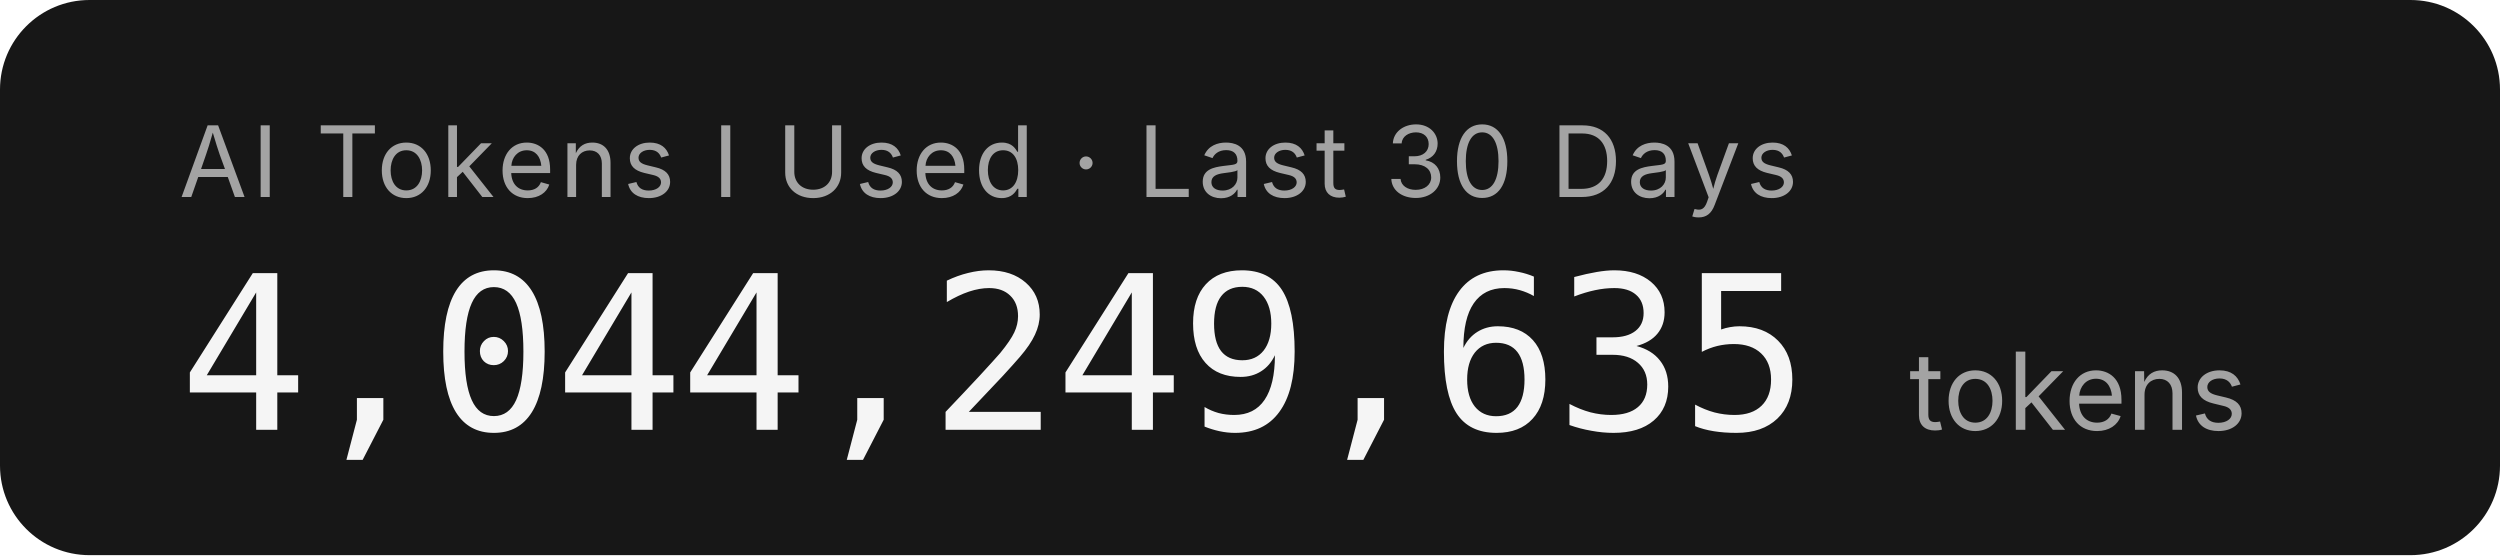
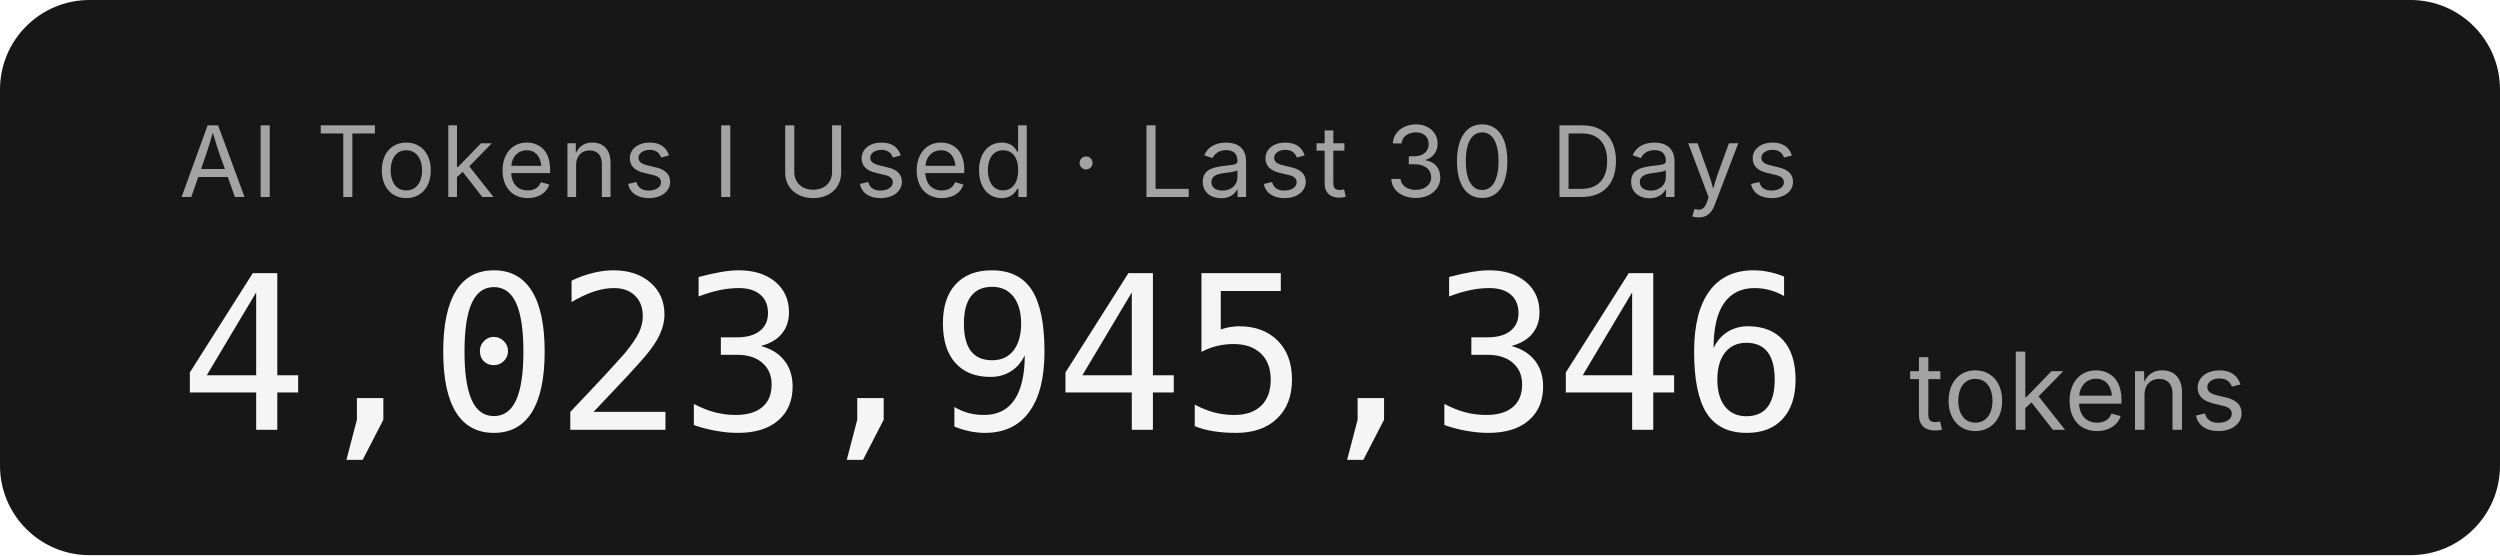
- <svg xmlns="http://www.w3.org/2000/svg" width="279.2" height="62" role="img" aria-label="AI Tokens I Used · Last 30 Days: 4,044,249,635 tokens">
+ <svg xmlns="http://www.w3.org/2000/svg" width="279.2" height="62" role="img" aria-label="AI Tokens I Used · Last 30 Days: 4,023,945,346 tokens">
  <rect width="279.2" height="62" rx="10" fill="#171717" />
  <g font-family="'Inter','SF Pro Display',-apple-system,'Segoe UI',sans-serif">
    <text x="20" y="22" fill="#a3a3a3" font-size="11" letter-spacing="0.05em">AI Tokens I Used · Last 30 Days</text>
-     <text x="20" y="48" fill="#f5f5f5" font-size="24" font-weight="300" font-family="'SF Mono','Cascadia Code','Consolas',monospace" letter-spacing="-0.02em">4,044,249,635</text>
+     <text x="20" y="48" fill="#f5f5f5" font-size="24" font-weight="300" font-family="'SF Mono','Cascadia Code','Consolas',monospace" letter-spacing="-0.02em">4,023,945,346</text>
    <text x="213.2" y="48" fill="#a3a3a3" font-size="12">tokens</text>
  </g>
</svg>
